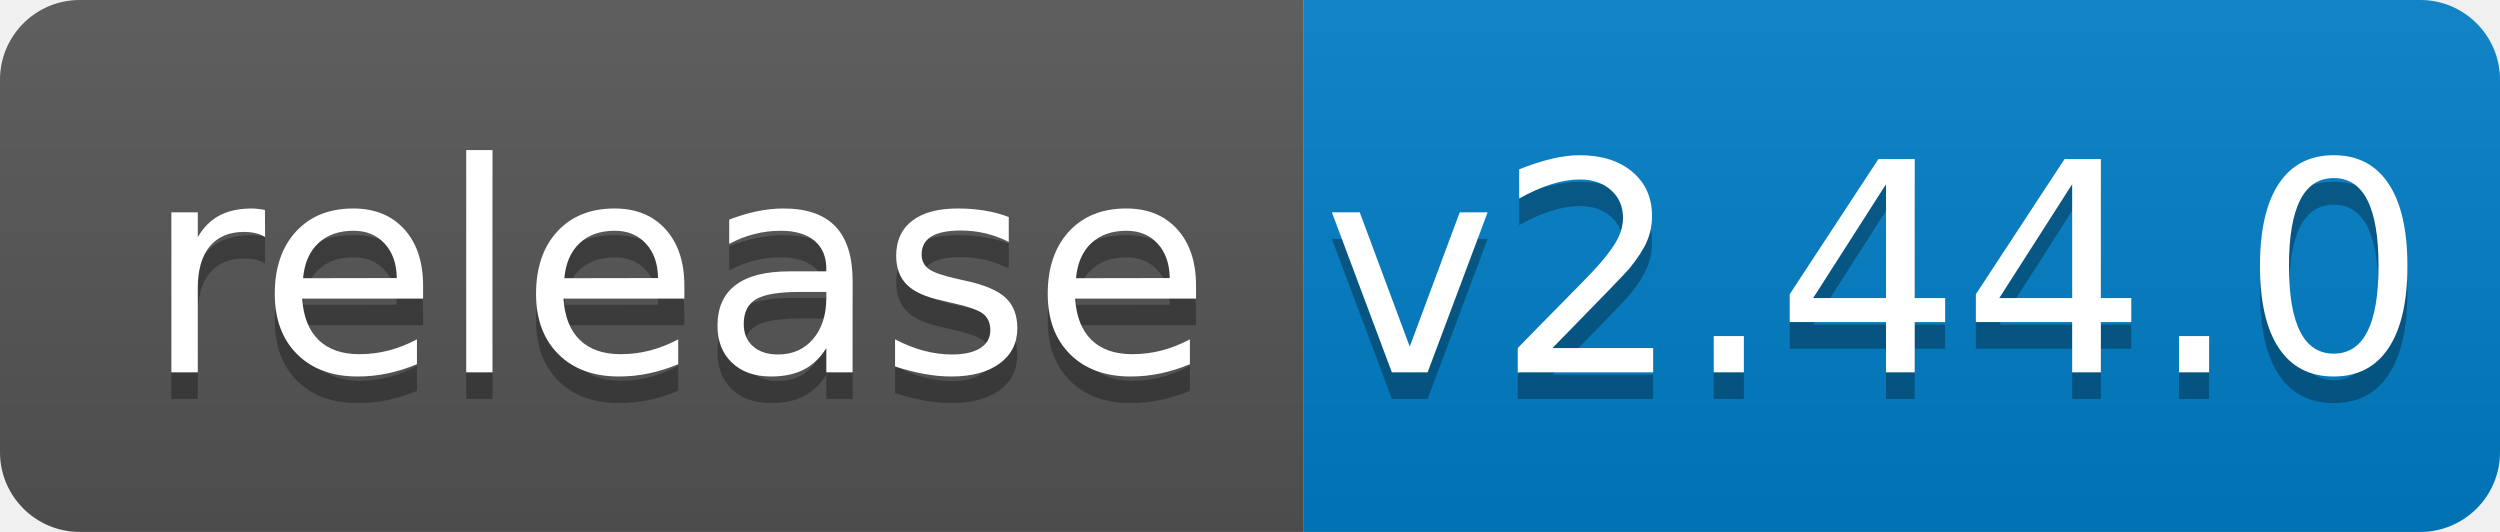
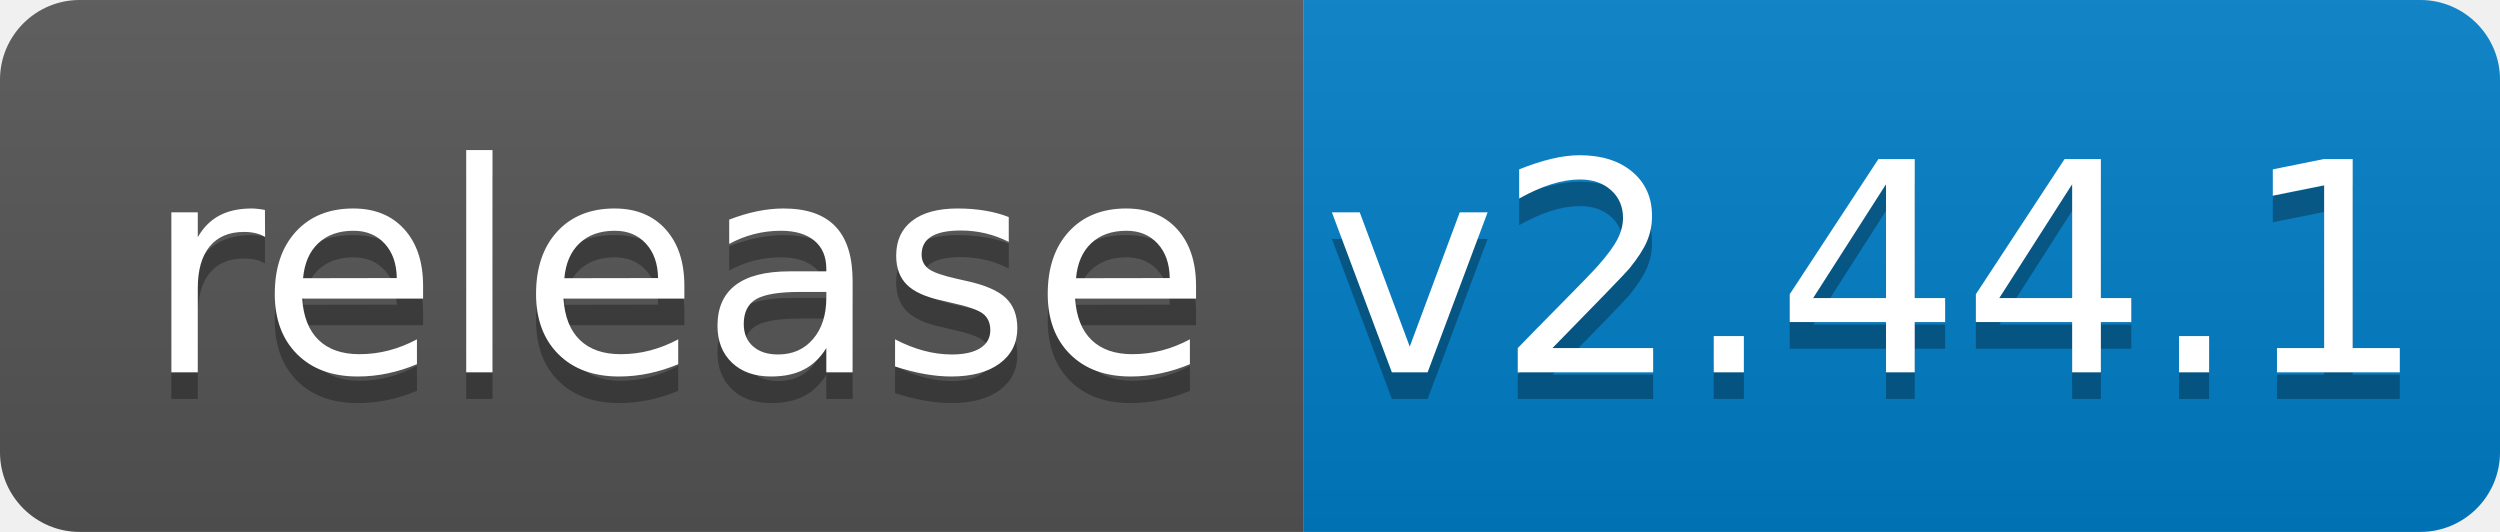
<svg xmlns="http://www.w3.org/2000/svg" width="94" height="20">
  <linearGradient id="b" x2="0" y2="100%">
    <stop offset="0" stop-color="#bbb" stop-opacity=".1" />
    <stop offset="1" stop-opacity=".1" />
  </linearGradient>
  <clipPath id="a">
    <rect width="94" height="20" rx="3" fill="#fff" />
  </clipPath>
  <g clip-path="url(#a)">
    <path fill="#555" d="M0 0h49v20H0z" />
    <path fill="#007ec6" d="M49 0h45v20H49z" />
    <path fill="url(#b)" d="M0 0h94v20H0z" />
  </g>
  <g fill="#fff" text-anchor="middle" font-family="DejaVu Sans,Verdana,Geneva,sans-serif" font-size="110">
    <text x="255" y="150" fill="#010101" fill-opacity=".3" transform="scale(.1)" textLength="390">release</text>
    <text x="255" y="140" transform="scale(.1)" textLength="390">release</text>
-     <text x="705" y="150" fill="#010101" fill-opacity=".3" transform="scale(.1)" textLength="350">v2.44.0</text>
-     <text x="705" y="140" transform="scale(.1)" textLength="350">v2.44.0</text>
+     <text x="705" y="150" fill="#010101" fill-opacity=".3" transform="scale(.1)" textLength="350">v2.44.1</text>
+     <text x="705" y="140" transform="scale(.1)" textLength="350">v2.44.1</text>
  </g>
</svg>
